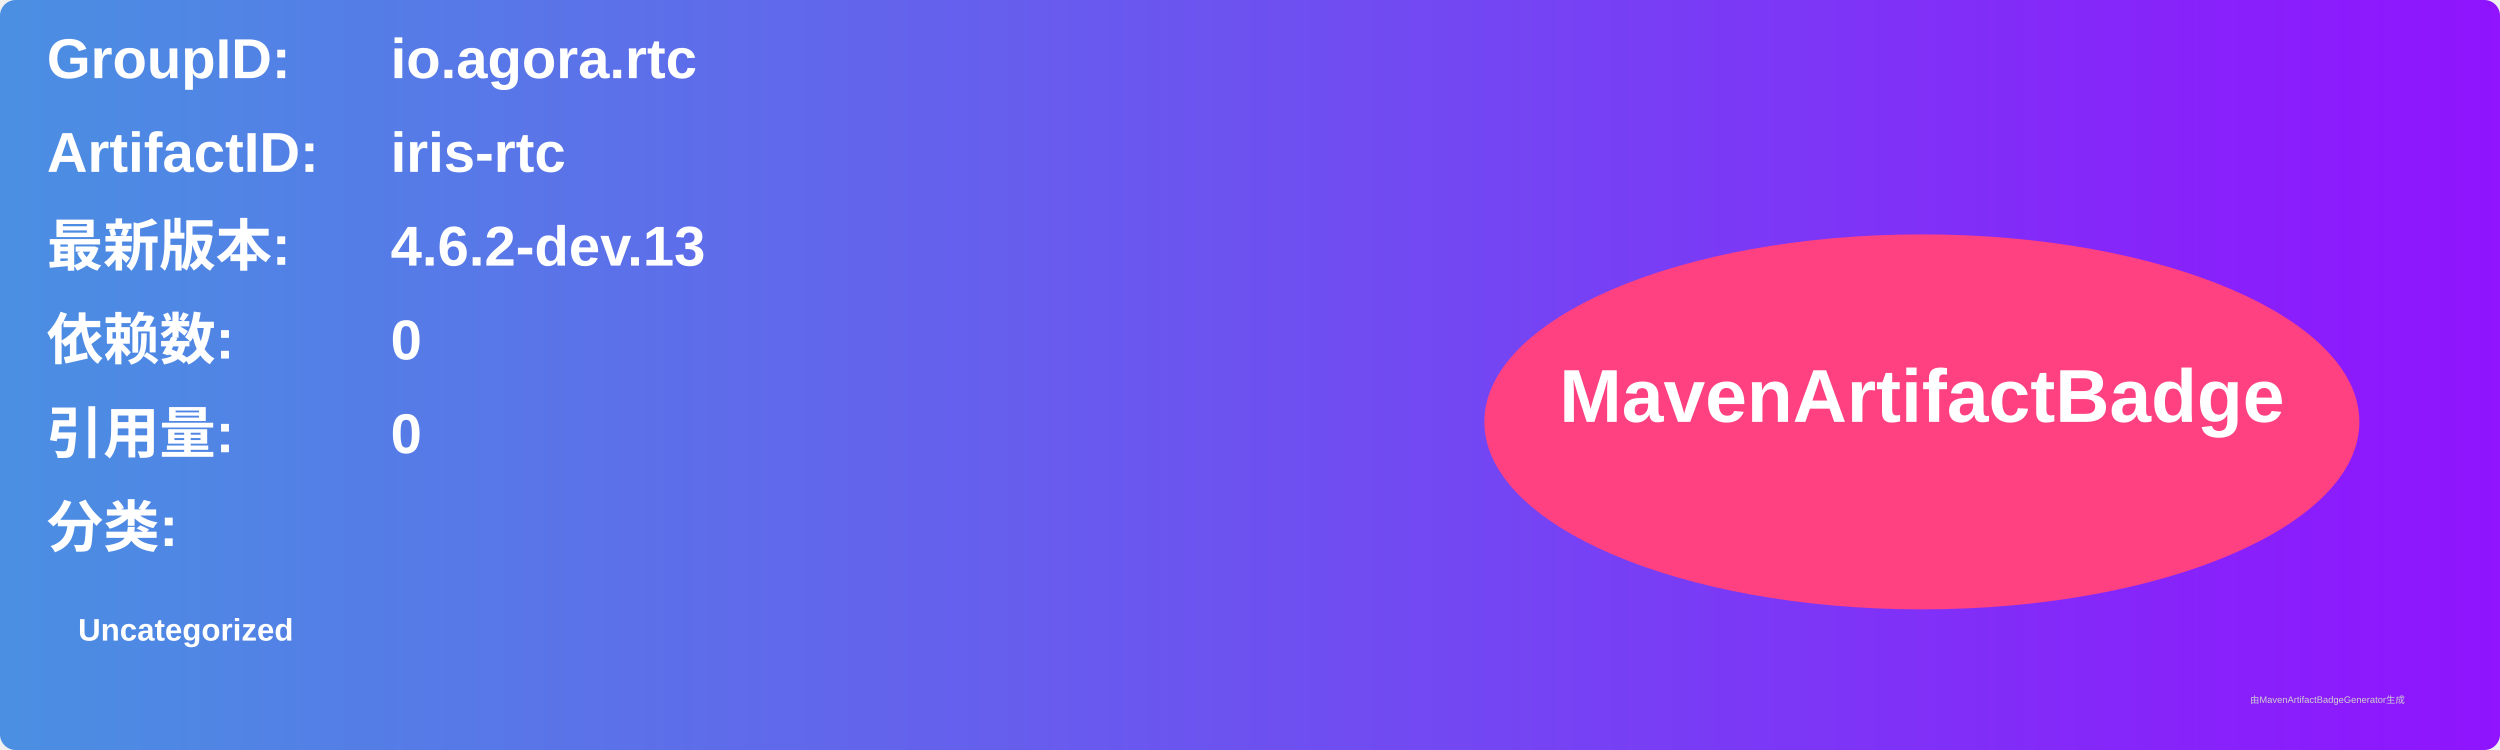
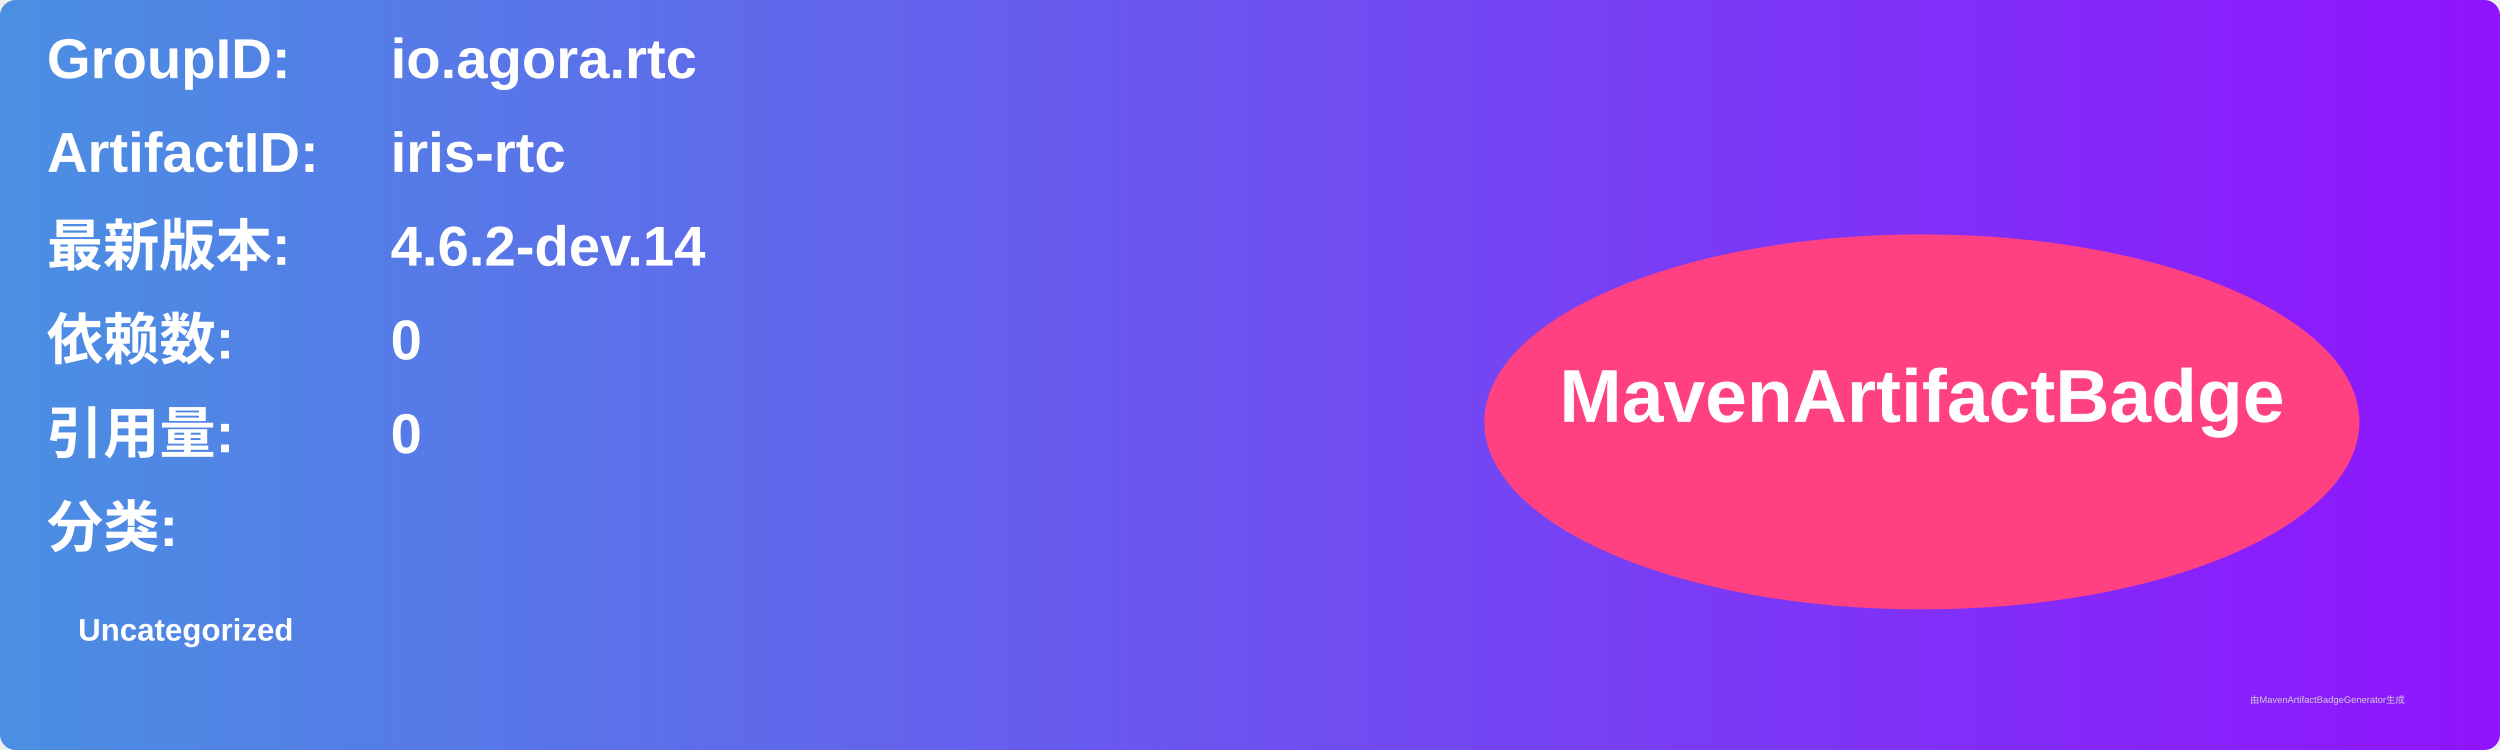
<svg xmlns="http://www.w3.org/2000/svg" width="800" height="240" viewBox="0 0 800 240">
  <linearGradient id="grad" x1="0%" y1="0%" x2="100%" y2="0%">
    <stop offset="0%" stop-color="#4a90e2" />
    <stop offset="100%" stop-color="#9013fe" />
  </linearGradient>
  <rect width="100%" height="100%" rx="5" ry="5" fill="url(#grad)" />
  <g transform="translate(15, 15)">
    <text x="0" y="10" font-family="Arial" font-size="18" fill="white" font-weight="bold" width="260">GroupID:</text>
    <text x="110" y="10" font-family="Arial" font-size="18" fill="white" font-weight="bold" width="460">io.agora.rtc</text>
    <text x="0" y="40" font-family="Arial" font-size="18" fill="white" font-weight="bold" width="260">ArtifactID:</text>
    <text x="110" y="40" font-family="Arial" font-size="18" fill="white" font-weight="bold" width="460">iris-rtc</text>
    <text x="0" y="70" font-family="Arial" font-size="18" fill="white" font-weight="bold">最新版本:</text>
    <text x="110" y="70" font-family="Arial" font-size="18" fill="white" font-weight="bold">
-       <tspan font-weight="bold">4.6.2-dev.13</tspan>
+       <tspan font-weight="bold">4.6.2-dev.14</tspan>
    </text>
    <text x="0" y="100" font-family="Arial" font-size="18" fill="white" font-weight="bold">依赖数: </text>
    <text x="110" y="100" font-family="Arial" font-size="18" fill="white">
      <tspan font-weight="bold">0</tspan>
    </text>
    <text x="0" y="130" font-family="Arial" font-size="18" fill="white" font-weight="bold">引用量: </text>
    <text x="110" y="130" font-family="Arial" font-size="18" fill="white">
      <tspan font-weight="bold">0</tspan>
    </text>
    <text x="0" y="160" font-family="Arial" font-size="18" fill="white" font-weight="bold">分类:</text>
    <text x="10" y="190" font-family="Arial" font-size="10" fill="white">
      <tspan font-weight="bold">Uncategorized</tspan>
    </text>
    <ellipse cx="600" cy="120" rx="140" ry="60" fill="#ff4081" />
    <text x="600" y="120" text-anchor="middle" font-family="Arial" font-size="24" fill="white" font-weight="bold">MavenArtifactBadge</text>
  </g>
  <text x="720" y="225" font-family="Arial" font-size="3" fill="#d0d0d0">由MavenArtifactBadgeGenerator生成</text>
</svg>
